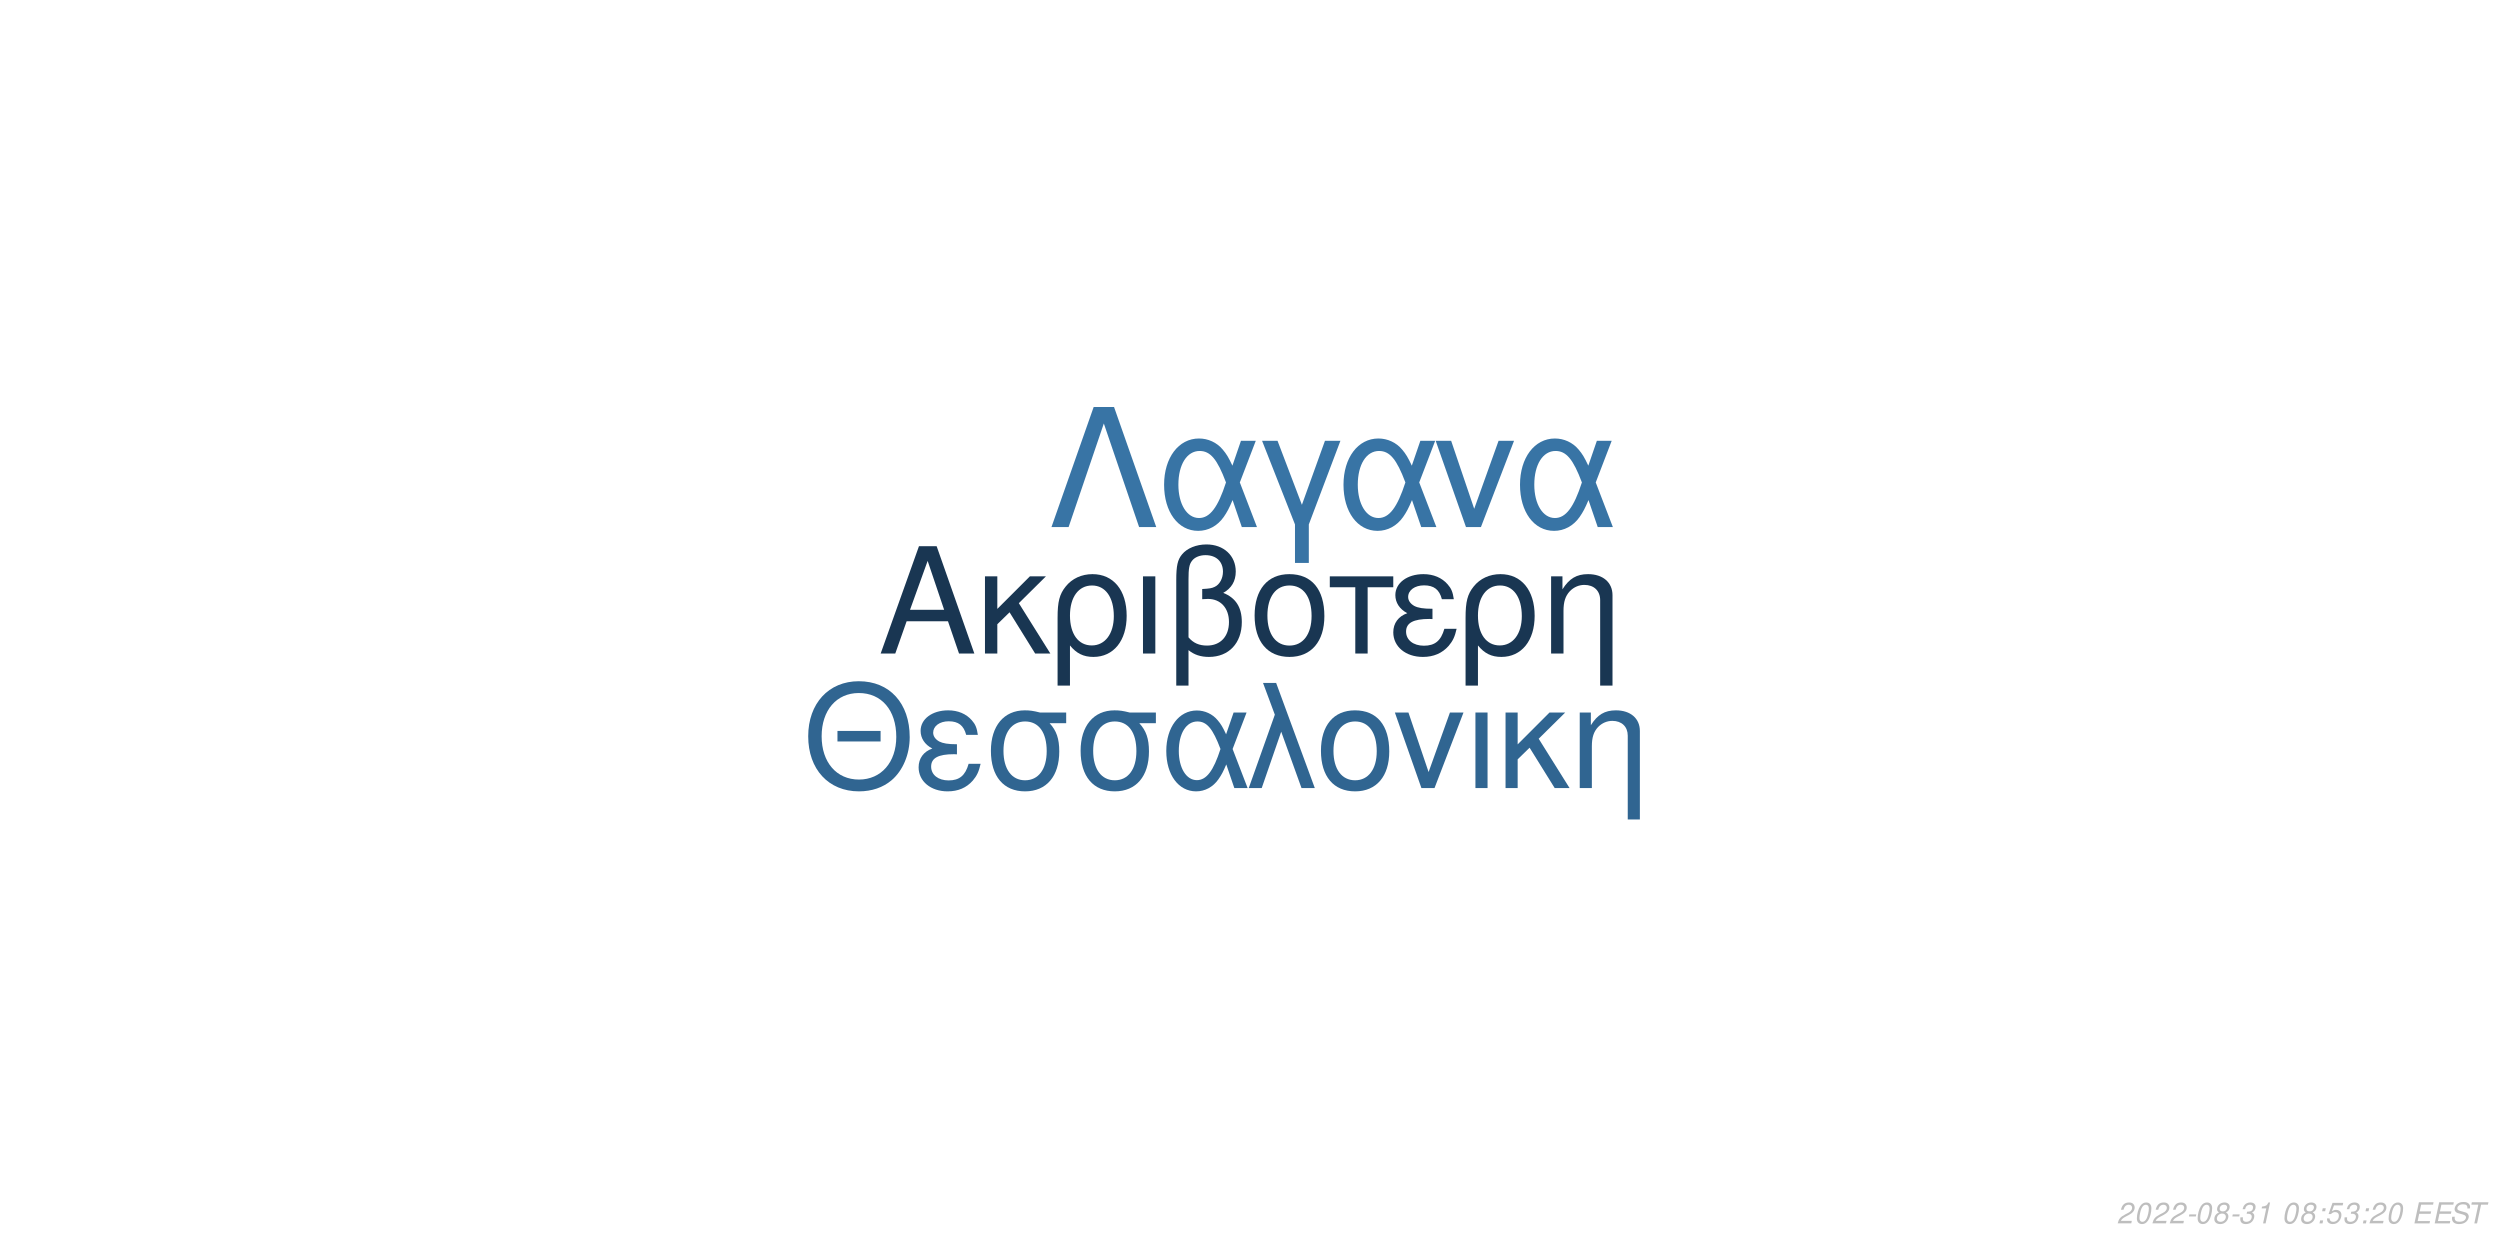
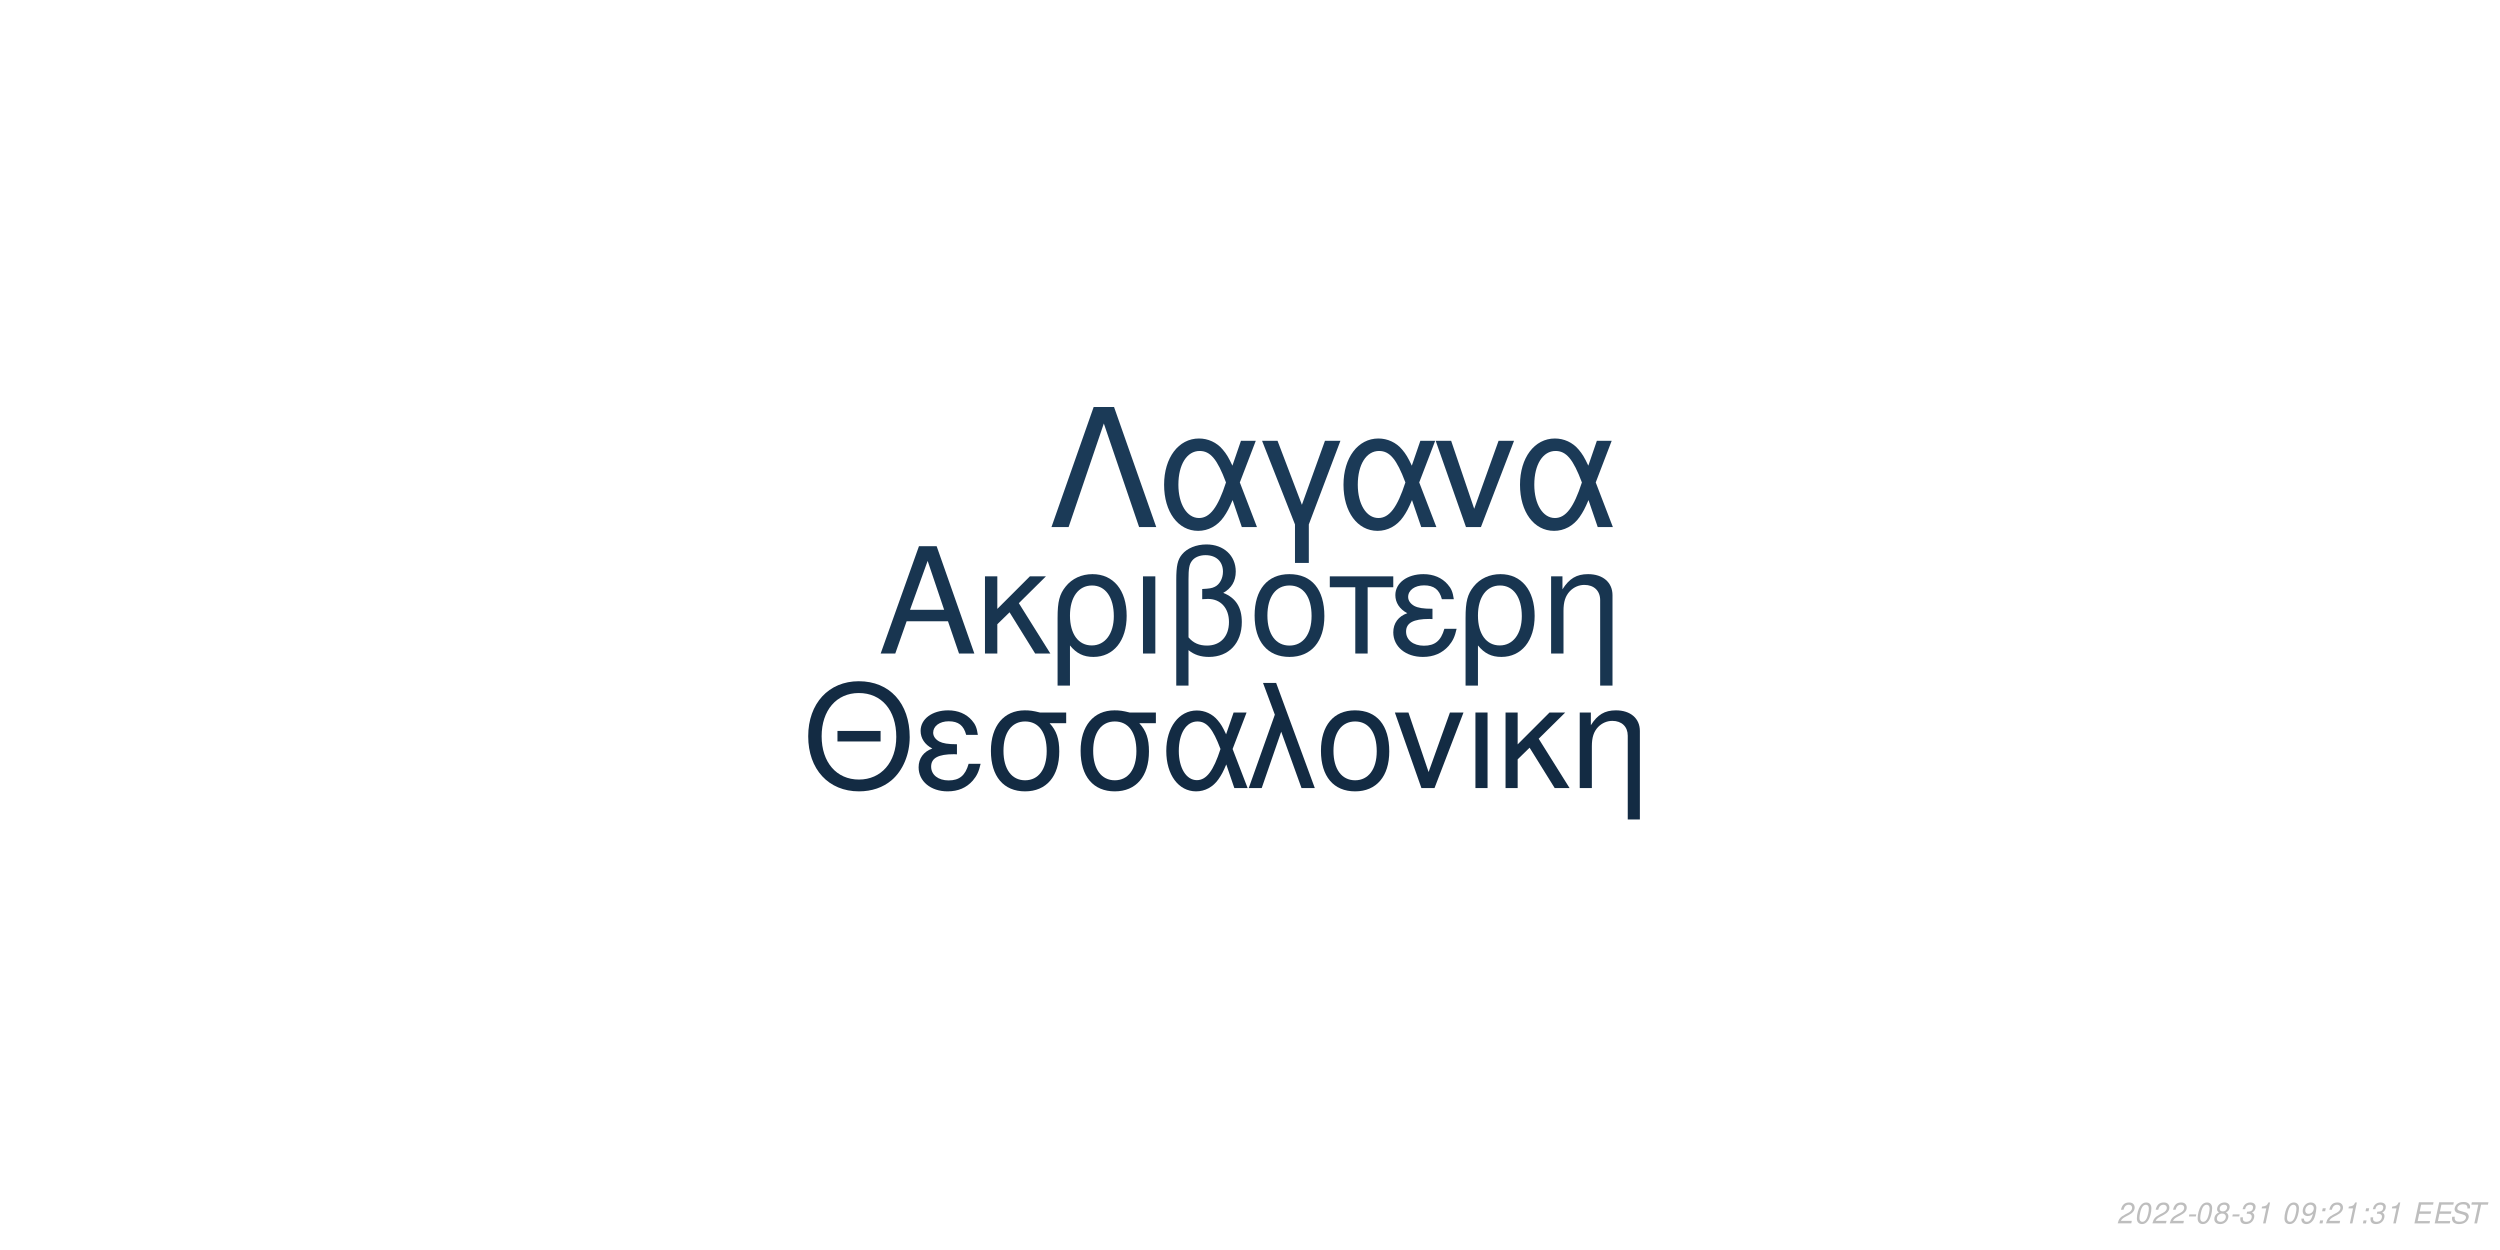
<svg xmlns="http://www.w3.org/2000/svg" xmlns:xlink="http://www.w3.org/1999/xlink" width="864pt" height="432pt" viewBox="0 0 864 432" version="1.1">
  <defs>
    <g>
      <symbol overflow="visible" id="glyph0-0">
        <path style="stroke:none;" d="" />
      </symbol>
      <symbol overflow="visible" id="glyph0-1">
        <path style="stroke:none;" d="M 24.125 -11.141 L 27.938 0 L 33.234 0 L 20.203 -37.094 L 14.094 -37.094 L 0.859 0 L 5.906 0 L 9.828 -11.141 Z M 22.797 -15.109 L 11 -15.109 L 17.094 -32.016 Z M 22.797 -15.109 " />
      </symbol>
      <symbol overflow="visible" id="glyph0-2">
        <path style="stroke:none;" d="M 7.172 -15.422 L 7.172 -26.672 L 2.906 -26.672 L 2.906 0 L 7.172 0 L 7.172 -10.125 L 11.406 -14.25 L 20.25 0 L 25.5 0 L 14.609 -17.406 L 23.969 -26.672 L 18.422 -26.672 Z M 7.172 -15.422 " />
      </symbol>
      <symbol overflow="visible" id="glyph0-3">
        <path style="stroke:none;" d="M 3 11.094 L 7.281 11.094 L 7.281 -2.797 C 9.516 -0.047 11.953 1.172 15.375 1.172 C 22.344 1.172 26.875 -4.422 26.875 -13.031 C 26.875 -21.891 22.297 -27.438 15.062 -27.438 C 11.297 -27.438 7.984 -25.906 5.797 -23.156 C 3.672 -20.516 3 -17.969 3 -12.359 Z M 14.906 -23.516 C 19.547 -23.516 22.438 -19.438 22.438 -12.922 C 22.438 -6.812 19.391 -2.797 14.812 -2.797 C 10.172 -2.797 7.281 -6.766 7.281 -13.125 C 7.281 -19.484 10.234 -23.516 14.906 -23.516 Z M 14.906 -23.516 " />
      </symbol>
      <symbol overflow="visible" id="glyph0-4">
        <path style="stroke:none;" d="M 3.516 0 L 7.781 0 L 7.781 -26.672 L 3.516 -26.672 Z M 3.516 0 " />
      </symbol>
      <symbol overflow="visible" id="glyph0-5">
        <path style="stroke:none;" d="M 4.016 11.094 L 8.25 11.094 L 8.25 -1.172 C 10.172 0.406 12.422 1.172 15.312 1.172 C 22.188 1.172 26.672 -3.609 26.672 -10.891 C 26.672 -15.984 24.578 -19.234 20.25 -20.969 C 23.109 -22.547 24.578 -25.031 24.578 -28.344 C 24.578 -33.844 20.406 -37.703 14.453 -37.703 C 10.938 -37.703 7.734 -36.391 6 -34.25 C 4.484 -32.422 4.016 -30.328 4.016 -25.391 Z M 8.25 -25.656 C 8.25 -29.359 8.5 -30.844 9.469 -32.062 C 10.375 -33.281 12.156 -34 14.094 -34 C 17.812 -34 20.156 -31.812 20.156 -28.297 C 20.156 -25.953 18.984 -23.812 17.297 -23.047 C 16.281 -22.547 15.469 -22.438 12.984 -22.297 L 12.984 -18.781 C 13.734 -18.828 14.344 -18.875 14.969 -18.875 C 19.344 -18.875 22.234 -15.719 22.234 -10.891 C 22.234 -5.906 19.281 -2.75 14.656 -2.75 C 11.953 -2.75 9.922 -3.609 8.25 -5.594 Z M 8.25 -25.656 " />
      </symbol>
      <symbol overflow="visible" id="glyph0-6">
        <path style="stroke:none;" d="M 14.094 -27.438 C 6.562 -27.438 2.094 -22.094 2.094 -13.125 C 2.094 -4.125 6.562 1.172 14.141 1.172 C 21.672 1.172 26.203 -4.172 26.203 -12.922 C 26.203 -22.188 21.828 -27.438 14.094 -27.438 Z M 14.141 -23.516 C 18.938 -23.516 21.781 -19.594 21.781 -12.984 C 21.781 -6.672 18.828 -2.75 14.141 -2.75 C 9.422 -2.75 6.516 -6.672 6.516 -13.125 C 6.516 -19.594 9.422 -23.516 14.141 -23.516 Z M 14.141 -23.516 " />
      </symbol>
      <symbol overflow="visible" id="glyph0-7">
        <path style="stroke:none;" d="M 7.891 0 L 12.156 0 L 12.156 -22.906 L 21.016 -22.906 L 21.016 -26.672 L -0.922 -26.672 L -0.922 -22.906 L 7.891 -22.906 Z M 7.891 0 " />
      </symbol>
      <symbol overflow="visible" id="glyph0-8">
        <path style="stroke:none;" d="M 14.562 -15.469 C 11.344 -15.469 9.562 -15.781 8.297 -16.438 C 6.922 -17.203 6.156 -18.328 6.156 -19.547 C 6.156 -21.891 8.453 -23.562 11.656 -23.562 C 15.062 -23.562 16.953 -22.094 17.812 -18.781 L 21.938 -18.781 C 21.578 -21.266 21.062 -22.5 19.797 -23.922 C 17.812 -26.203 14.906 -27.438 11.453 -27.438 C 5.797 -27.438 1.734 -24.375 1.734 -20.203 C 1.734 -17.609 3.156 -15.375 5.859 -13.938 C 2.797 -12.875 1.016 -10.484 1.016 -7.328 C 1.016 -2.391 5.297 1.172 11.25 1.172 C 14.969 1.172 17.906 -0.109 20.156 -2.641 C 21.578 -4.328 22.297 -5.797 22.906 -8.547 L 18.672 -8.547 C 17.5 -4.422 15.422 -2.703 11.609 -2.703 C 7.938 -2.703 5.438 -4.688 5.438 -7.578 C 5.438 -10.578 7.938 -11.953 13.484 -11.953 C 13.641 -11.953 14.094 -11.953 14.562 -11.906 Z M 14.562 -15.469 " />
      </symbol>
      <symbol overflow="visible" id="glyph0-9">
        <path style="stroke:none;" d="M 3.562 -26.672 L 3.562 0 L 7.844 0 L 7.844 -14.703 C 7.844 -17.906 8.5 -19.891 10.031 -21.531 C 11.406 -22.953 13.188 -23.719 15.062 -23.719 C 18.375 -23.719 20.516 -21.672 20.516 -18.469 L 20.516 11.094 L 24.781 11.094 L 24.781 -20.156 C 24.781 -24.578 21.469 -27.438 16.328 -27.438 C 12.359 -27.438 9.828 -25.906 7.484 -22.188 L 7.484 -26.672 Z M 3.562 -26.672 " />
      </symbol>
      <symbol overflow="visible" id="glyph1-0">
        <path style="stroke:none;" d="" />
      </symbol>
      <symbol overflow="visible" id="glyph1-1">
        <path style="stroke:none;" d="M 26.859 -19.734 L 11.953 -19.734 L 11.953 -16.094 L 26.859 -16.094 Z M 19.328 -36.922 C 8.922 -36.922 1.844 -29.25 1.844 -17.891 C 1.844 -6.484 8.875 1.141 19.391 1.141 C 23.812 1.141 27.703 -0.203 30.641 -2.688 C 34.578 -6.031 36.922 -11.656 36.922 -17.594 C 36.922 -29.297 30 -36.922 19.328 -36.922 Z M 19.328 -32.844 C 27.203 -32.844 32.281 -26.906 32.281 -17.688 C 32.281 -8.922 27.062 -2.938 19.391 -2.938 C 11.609 -2.938 6.484 -8.922 6.484 -17.891 C 6.484 -26.859 11.609 -32.844 19.328 -32.844 Z M 19.328 -32.844 " />
      </symbol>
      <symbol overflow="visible" id="glyph1-2">
        <path style="stroke:none;" d="M 14.25 -15.141 C 11.109 -15.141 9.375 -15.453 8.125 -16.094 C 6.781 -16.844 6.031 -17.938 6.031 -19.141 C 6.031 -21.422 8.266 -23.078 11.406 -23.078 C 14.75 -23.078 16.594 -21.625 17.438 -18.391 L 21.469 -18.391 C 21.125 -20.828 20.625 -22.031 19.391 -23.422 C 17.438 -25.656 14.594 -26.859 11.219 -26.859 C 5.688 -26.859 1.688 -23.875 1.688 -19.781 C 1.688 -17.234 3.094 -15.047 5.734 -13.656 C 2.734 -12.609 1 -10.266 1 -7.172 C 1 -2.344 5.188 1.141 11.016 1.141 C 14.656 1.141 17.547 -0.094 19.734 -2.594 C 21.125 -4.234 21.828 -5.688 22.422 -8.375 L 18.281 -8.375 C 17.141 -4.328 15.094 -2.641 11.359 -2.641 C 7.766 -2.641 5.328 -4.578 5.328 -7.422 C 5.328 -10.359 7.766 -11.703 13.203 -11.703 C 13.359 -11.703 13.797 -11.703 14.25 -11.656 Z M 14.25 -15.141 " />
      </symbol>
      <symbol overflow="visible" id="glyph1-3">
        <path style="stroke:none;" d="M 29 -26.109 L 19.938 -26.109 C 17.594 -26.703 16.438 -26.859 14.703 -26.859 C 7.469 -26.859 2.984 -21.469 2.984 -12.859 C 2.984 -4.031 7.375 1.141 14.797 1.141 C 22.172 1.141 26.609 -4.078 26.609 -12.656 C 26.609 -17.047 25.656 -19.828 23.266 -22.422 L 29 -22.422 Z M 14.797 -23.016 C 19.531 -23.016 22.266 -19.234 22.266 -12.75 C 22.266 -6.531 19.438 -2.688 14.797 -2.688 C 10.172 -2.688 7.328 -6.531 7.328 -12.859 C 7.328 -19.188 10.172 -23.016 14.797 -23.016 Z M 14.797 -23.016 " />
      </symbol>
      <symbol overflow="visible" id="glyph1-4">
        <path style="stroke:none;" d="M 29.344 -26.109 L 24.859 -26.109 L 22.266 -18.578 C 21.125 -21.031 20.484 -22.125 19.328 -23.469 C 17.547 -25.609 14.906 -26.812 12.156 -26.812 C 5.984 -26.812 1.594 -20.984 1.594 -12.812 C 1.594 -4.578 5.828 1.141 11.906 1.141 C 14.953 1.141 17.734 -0.344 19.625 -3.047 C 20.672 -4.531 21.281 -5.688 22.328 -8.172 L 25.109 0 L 29.703 0 L 24.516 -13.5 Z M 20.328 -13.5 C 17.891 -5.922 15.453 -2.734 12.156 -2.734 C 8.516 -2.734 5.922 -6.922 5.922 -12.812 C 5.922 -18.938 8.516 -23.016 12.359 -23.016 C 15.594 -23.016 17.688 -20.531 20.328 -13.5 Z M 20.328 -13.5 " />
      </symbol>
      <symbol overflow="visible" id="glyph1-5">
        <path style="stroke:none;" d="M 1.094 0 L 5.578 0 L 12.312 -19.484 L 19.328 0 L 23.922 0 L 10.562 -36.328 L 6.031 -36.328 L 10.109 -25.359 Z M 1.094 0 " />
      </symbol>
      <symbol overflow="visible" id="glyph1-6">
        <path style="stroke:none;" d="M 13.797 -26.859 C 6.422 -26.859 2.047 -21.625 2.047 -12.859 C 2.047 -4.031 6.422 1.141 13.859 1.141 C 21.234 1.141 25.656 -4.078 25.656 -12.656 C 25.656 -21.719 21.375 -26.859 13.797 -26.859 Z M 13.859 -23.016 C 18.531 -23.016 21.328 -19.188 21.328 -12.703 C 21.328 -6.531 18.438 -2.688 13.859 -2.688 C 9.219 -2.688 6.375 -6.531 6.375 -12.859 C 6.375 -19.188 9.219 -23.016 13.859 -23.016 Z M 13.859 -23.016 " />
      </symbol>
      <symbol overflow="visible" id="glyph1-7">
        <path style="stroke:none;" d="M 14.297 0 L 24.312 -26.109 L 19.625 -26.109 L 12.25 -5.531 L 5.281 -26.109 L 0.594 -26.109 L 9.766 0 Z M 14.297 0 " />
      </symbol>
      <symbol overflow="visible" id="glyph1-8">
        <path style="stroke:none;" d="M 3.438 0 L 7.625 0 L 7.625 -26.109 L 3.438 -26.109 Z M 3.438 0 " />
      </symbol>
      <symbol overflow="visible" id="glyph1-9">
        <path style="stroke:none;" d="M 7.031 -15.094 L 7.031 -26.109 L 2.844 -26.109 L 2.844 0 L 7.031 0 L 7.031 -9.922 L 11.156 -13.953 L 19.828 0 L 24.969 0 L 14.297 -17.047 L 23.469 -26.109 L 18.031 -26.109 Z M 7.031 -15.094 " />
      </symbol>
      <symbol overflow="visible" id="glyph1-10">
        <path style="stroke:none;" d="M 3.484 -26.109 L 3.484 0 L 7.672 0 L 7.672 -14.406 C 7.672 -17.547 8.328 -19.484 9.812 -21.078 C 11.156 -22.469 12.906 -23.219 14.75 -23.219 C 17.984 -23.219 20.078 -21.234 20.078 -18.094 L 20.078 10.859 L 24.266 10.859 L 24.266 -19.734 C 24.266 -24.062 21.031 -26.859 16 -26.859 C 12.109 -26.859 9.609 -25.359 7.328 -21.719 L 7.328 -26.109 Z M 3.484 -26.109 " />
      </symbol>
      <symbol overflow="visible" id="glyph2-0">
        <path style="stroke:none;" d="" />
      </symbol>
      <symbol overflow="visible" id="glyph2-1">
        <path style="stroke:none;" d="M 22.531 -41.484 L 15.484 -41.484 L 0.906 0 L 6.828 0 L 19 -35.797 L 31.188 0 L 37.109 0 Z M 22.531 -41.484 " />
      </symbol>
      <symbol overflow="visible" id="glyph2-2">
        <path style="stroke:none;" d="M 33.516 -29.812 L 28.391 -29.812 L 25.438 -21.219 C 24.125 -24.016 23.391 -25.266 22.078 -26.797 C 20.031 -29.25 17.016 -30.609 13.891 -30.609 C 6.828 -30.609 1.828 -23.953 1.828 -14.625 C 1.828 -5.234 6.656 1.312 13.594 1.312 C 17.078 1.312 20.266 -0.391 22.422 -3.469 C 23.609 -5.172 24.297 -6.484 25.5 -9.328 L 28.688 0 L 33.922 0 L 28 -15.422 Z M 23.219 -15.422 C 20.422 -6.766 17.641 -3.125 13.891 -3.125 C 9.734 -3.125 6.766 -7.906 6.766 -14.625 C 6.766 -21.625 9.734 -26.297 14.109 -26.297 C 17.812 -26.297 20.203 -23.453 23.219 -15.422 Z M 23.219 -15.422 " />
      </symbol>
      <symbol overflow="visible" id="glyph2-3">
        <path style="stroke:none;" d="M 12.062 12.406 L 16.844 12.406 L 16.844 -0.906 L 27.766 -29.812 L 22.422 -29.812 L 14.453 -7.688 L 6.031 -29.812 L 0.688 -29.812 L 12.062 -0.906 Z M 12.062 12.406 " />
      </symbol>
      <symbol overflow="visible" id="glyph2-4">
        <path style="stroke:none;" d="M 16.328 0 L 27.766 -29.812 L 22.422 -29.812 L 14 -6.312 L 6.031 -29.812 L 0.688 -29.812 L 11.156 0 Z M 16.328 0 " />
      </symbol>
      <symbol overflow="visible" id="glyph3-0">
        <path style="stroke:none;" d="" />
      </symbol>
      <symbol overflow="visible" id="glyph3-1">
        <path style="stroke:none;" d="M 5.234 -0.875 L 1.469 -0.875 C 1.641 -1.375 2.203 -1.891 3.109 -2.344 L 4.234 -2.938 C 5.562 -3.625 6.219 -4.469 6.219 -5.484 C 6.219 -5.938 6.062 -6.359 5.797 -6.656 C 5.469 -7.047 4.984 -7.234 4.312 -7.234 C 2.766 -7.234 1.891 -6.453 1.484 -4.734 L 2.375 -4.734 C 2.484 -5.188 2.609 -5.484 2.797 -5.75 C 3.094 -6.203 3.609 -6.453 4.188 -6.453 C 4.891 -6.453 5.344 -6.031 5.344 -5.375 C 5.344 -4.703 4.859 -4.094 4.016 -3.656 L 2.984 -3.125 C 1.234 -2.188 0.797 -1.656 0.344 -0.016 L 5.047 -0.016 Z M 5.234 -0.875 " />
      </symbol>
      <symbol overflow="visible" id="glyph3-2">
        <path style="stroke:none;" d="M 4.203 -7.234 C 3.375 -7.234 2.688 -6.812 2.125 -5.984 C 1.484 -5.047 0.984 -3.188 0.984 -1.734 C 0.984 -1.109 1.172 -0.562 1.484 -0.266 C 1.797 0.047 2.281 0.234 2.766 0.234 C 3.625 0.234 4.281 -0.156 4.859 -1.016 C 5.516 -1.953 6 -3.797 6 -5.266 C 6 -6.5 5.328 -7.234 4.203 -7.234 Z M 4.094 -6.453 C 4.734 -6.453 5.125 -5.984 5.125 -5.156 C 5.125 -4.203 4.781 -2.625 4.406 -1.812 C 3.984 -0.938 3.516 -0.547 2.875 -0.547 C 2.25 -0.547 1.875 -1.031 1.875 -1.828 C 1.875 -2.797 2.203 -4.344 2.594 -5.203 C 2.984 -6.047 3.453 -6.453 4.094 -6.453 Z M 4.094 -6.453 " />
      </symbol>
      <symbol overflow="visible" id="glyph3-3">
        <path style="stroke:none;" d="M 3.516 -3.125 L 1.125 -3.125 L 0.969 -2.406 L 3.359 -2.406 Z M 3.516 -3.125 " />
      </symbol>
      <symbol overflow="visible" id="glyph3-4">
        <path style="stroke:none;" d="M 4.766 -3.797 C 5.078 -3.969 5.234 -4.078 5.438 -4.234 C 5.812 -4.594 6.062 -5.172 6.062 -5.734 C 6.062 -6.625 5.344 -7.234 4.266 -7.234 C 2.812 -7.234 1.703 -6.219 1.703 -4.875 C 1.703 -4.406 1.875 -4.125 2.359 -3.812 C 1.297 -3.312 0.75 -2.516 0.75 -1.469 C 0.75 -0.438 1.547 0.234 2.812 0.234 C 3.656 0.234 4.359 -0.094 4.938 -0.734 C 5.359 -1.234 5.609 -1.859 5.609 -2.438 C 5.609 -3.047 5.312 -3.516 4.766 -3.797 Z M 4.109 -6.453 C 4.797 -6.453 5.188 -6.125 5.188 -5.578 C 5.188 -5.266 5.062 -4.922 4.859 -4.672 C 4.562 -4.312 4.188 -4.156 3.656 -4.156 C 2.984 -4.156 2.594 -4.453 2.594 -4.984 C 2.594 -5.859 3.203 -6.453 4.109 -6.453 Z M 3.453 -3.406 C 4.234 -3.406 4.734 -2.984 4.734 -2.312 C 4.734 -1.312 3.922 -0.547 2.875 -0.547 C 2.125 -0.547 1.625 -0.969 1.625 -1.625 C 1.625 -2.609 2.438 -3.406 3.453 -3.406 Z M 3.453 -3.406 " />
      </symbol>
      <symbol overflow="visible" id="glyph3-5">
        <path style="stroke:none;" d="M 2.922 -3.312 C 3.125 -3.344 3.234 -3.344 3.375 -3.344 C 4.203 -3.344 4.688 -3 4.688 -2.406 C 4.688 -1.312 3.906 -0.547 2.781 -0.547 C 2.047 -0.547 1.594 -0.938 1.594 -1.562 C 1.594 -1.719 1.609 -1.844 1.656 -2.094 L 0.766 -2.094 C 0.734 -1.797 0.719 -1.641 0.719 -1.469 C 0.719 -0.375 1.406 0.234 2.641 0.234 C 3.547 0.234 4.297 -0.078 4.812 -0.656 C 5.266 -1.156 5.562 -1.875 5.562 -2.547 C 5.562 -3.125 5.344 -3.453 4.797 -3.734 C 5.641 -4.234 6.016 -4.844 6.016 -5.734 C 6.016 -6.656 5.312 -7.234 4.203 -7.234 C 3.375 -7.234 2.672 -6.938 2.188 -6.375 C 1.891 -6.031 1.703 -5.641 1.516 -4.906 L 2.391 -4.906 C 2.5 -5.359 2.594 -5.594 2.734 -5.812 C 3.047 -6.234 3.516 -6.453 4.078 -6.453 C 4.734 -6.453 5.141 -6.125 5.141 -5.578 C 5.141 -5.188 5.016 -4.797 4.797 -4.547 C 4.516 -4.234 4 -4.062 3.266 -4.062 L 3.078 -4.062 Z M 2.922 -3.312 " />
      </symbol>
      <symbol overflow="visible" id="glyph3-6">
        <path style="stroke:none;" d="M 3.703 -5.188 L 2.594 0 L 3.469 0 L 5.016 -7.234 L 4.438 -7.234 C 3.906 -6.156 3.688 -6.016 2.234 -5.812 L 2.109 -5.188 Z M 3.703 -5.188 " />
      </symbol>
      <symbol overflow="visible" id="glyph3-7">
        <path style="stroke:none;" d="" />
      </symbol>
      <symbol overflow="visible" id="glyph3-8">
-         <path style="stroke:none;" d="M 2.359 -1.031 L 1.312 -1.031 L 1.094 0 L 2.141 0 Z M 3.266 -5.234 L 2.219 -5.234 L 2 -4.203 L 3.047 -4.203 Z M 3.266 -5.234 " />
+         <path style="stroke:none;" d="M 0.844 -1.656 C 0.844 -1.547 0.844 -1.438 0.844 -1.375 C 0.844 -0.406 1.531 0.234 2.578 0.234 C 3.203 0.234 3.766 0.016 4.297 -0.438 C 4.938 -1 5.312 -1.656 5.594 -2.719 C 5.844 -3.672 6.016 -4.766 6.016 -5.375 C 6.016 -5.844 5.844 -6.328 5.547 -6.656 C 5.203 -7.031 4.703 -7.234 4.062 -7.234 C 2.516 -7.234 1.297 -5.938 1.297 -4.266 C 1.297 -3.203 1.984 -2.547 3.047 -2.547 C 3.484 -2.547 3.953 -2.672 4.281 -2.891 C 4.406 -2.984 4.547 -3.078 4.828 -3.344 C 4.438 -1.484 3.703 -0.547 2.703 -0.547 C 2.109 -0.547 1.719 -0.938 1.719 -1.547 L 1.719 -1.656 Z M 3.953 -6.453 C 4.625 -6.453 5.141 -5.953 5.141 -5.281 C 5.141 -4.188 4.312 -3.312 3.297 -3.312 C 2.594 -3.312 2.172 -3.734 2.172 -4.453 C 2.172 -5.562 2.984 -6.453 3.953 -6.453 Z M 3.953 -6.453 " />
      </symbol>
      <symbol overflow="visible" id="glyph3-9">
-         <path style="stroke:none;" d="M 6.297 -7.094 L 2.594 -7.094 L 1.234 -3.234 L 2.047 -3.234 C 2.656 -3.766 2.938 -3.906 3.531 -3.906 C 4.328 -3.906 4.797 -3.453 4.797 -2.688 C 4.797 -1.438 3.969 -0.547 2.828 -0.547 C 2.031 -0.547 1.609 -0.938 1.578 -1.734 L 0.703 -1.734 L 0.703 -1.516 C 0.703 -0.938 0.844 -0.547 1.188 -0.266 C 1.562 0.062 2.078 0.234 2.703 0.234 C 3.656 0.234 4.391 -0.156 4.984 -0.922 C 5.422 -1.5 5.672 -2.234 5.672 -2.953 C 5.672 -4 4.938 -4.672 3.812 -4.672 C 3.328 -4.672 2.906 -4.547 2.406 -4.234 L 3.109 -6.219 L 6.109 -6.219 Z M 6.297 -7.094 " />
+         <path style="stroke:none;" d="M 2.359 -1.031 L 1.312 -1.031 L 1.094 0 L 2.141 0 Z M 3.266 -5.234 L 2.219 -5.234 L 2 -4.203 L 3.047 -4.203 Z M 3.266 -5.234 " />
      </symbol>
      <symbol overflow="visible" id="glyph3-10">
        <path style="stroke:none;" d="M 2.547 -3.312 L 6.5 -3.312 L 6.688 -4.141 L 2.719 -4.141 L 3.219 -6.469 L 7.344 -6.469 L 7.516 -7.297 L 2.453 -7.297 L 0.906 0 L 6.125 0 L 6.297 -0.812 L 2.016 -0.812 Z M 2.547 -3.312 " />
      </symbol>
      <symbol overflow="visible" id="glyph3-11">
        <path style="stroke:none;" d="M 7.062 -5.156 C 7.125 -5.438 7.141 -5.562 7.141 -5.703 C 7.141 -6.156 6.938 -6.594 6.594 -6.891 C 6.188 -7.25 5.656 -7.406 4.875 -7.406 C 3.844 -7.406 3.047 -7.125 2.5 -6.562 C 2.094 -6.141 1.781 -5.438 1.781 -4.922 C 1.781 -4.297 2.219 -3.766 2.891 -3.562 L 4.594 -3.094 C 5.406 -2.859 5.734 -2.578 5.734 -2.094 C 5.734 -1.781 5.547 -1.406 5.266 -1.141 C 4.844 -0.766 4.266 -0.578 3.453 -0.578 C 2.328 -0.578 1.812 -0.984 1.812 -1.906 C 1.812 -2.047 1.812 -2.125 1.844 -2.312 L 0.984 -2.312 C 0.906 -2.062 0.891 -1.906 0.891 -1.688 C 0.891 -0.484 1.797 0.234 3.297 0.234 C 4.359 0.234 5.234 -0.062 5.812 -0.609 C 6.344 -1.078 6.688 -1.797 6.688 -2.375 C 6.688 -2.641 6.609 -2.906 6.453 -3.156 C 6.234 -3.5 5.938 -3.703 5.469 -3.828 L 3.75 -4.312 C 2.984 -4.547 2.734 -4.734 2.734 -5.188 C 2.734 -5.547 2.875 -5.844 3.188 -6.109 C 3.547 -6.438 4.031 -6.594 4.703 -6.594 C 5.266 -6.594 5.688 -6.484 5.906 -6.297 C 6.094 -6.125 6.219 -5.797 6.219 -5.516 C 6.219 -5.422 6.203 -5.344 6.188 -5.156 Z M 7.062 -5.156 " />
      </symbol>
      <symbol overflow="visible" id="glyph3-12">
        <path style="stroke:none;" d="M 4.938 -6.469 L 7.312 -6.469 L 7.484 -7.297 L 1.75 -7.297 L 1.578 -6.469 L 3.984 -6.469 L 2.609 0 L 3.547 0 Z M 4.938 -6.469 " />
      </symbol>
    </g>
  </defs>
  <g id="surface1">
    <rect x="0" y="0" width="864" height="432" style="fill:rgb(100%,100%,100%);fill-opacity:1;stroke:none;" />
-     <g style="fill:rgb(9.804%,21.176%,32.157%);fill-opacity:1;">
+     <g style="fill:rgb(9.412%,20.784%,31.373%);fill-opacity:1;">
      <use xlink:href="#glyph0-1" x="303.5" y="225.861" />
      <use xlink:href="#glyph0-2" x="337.5" y="225.861" />
      <use xlink:href="#glyph0-3" x="362.5" y="225.861" />
      <use xlink:href="#glyph0-4" x="391.5" y="225.861" />
      <use xlink:href="#glyph0-5" x="402.5" y="225.861" />
      <use xlink:href="#glyph0-6" x="431.5" y="225.861" />
      <use xlink:href="#glyph0-7" x="460.5" y="225.861" />
      <use xlink:href="#glyph0-8" x="480.5" y="225.861" />
      <use xlink:href="#glyph0-3" x="503.5" y="225.861" />
      <use xlink:href="#glyph0-9" x="532.5" y="225.861" />
    </g>
-     <g style="fill:rgb(18.824%,39.608%,56.863%);fill-opacity:1;">
+     <g style="fill:rgb(7.451%,16.863%,26.275%);fill-opacity:1;">
      <use xlink:href="#glyph1-1" x="277.473" y="272.354" />
      <use xlink:href="#glyph1-2" x="316.473" y="272.354" />
      <use xlink:href="#glyph1-3" x="339.473" y="272.354" />
      <use xlink:href="#glyph1-3" x="370.473" y="272.354" />
      <use xlink:href="#glyph1-4" x="401.473" y="272.354" />
      <use xlink:href="#glyph1-5" x="430.473" y="272.354" />
      <use xlink:href="#glyph1-6" x="454.473" y="272.354" />
      <use xlink:href="#glyph1-7" x="481.473" y="272.354" />
      <use xlink:href="#glyph1-8" x="506.473" y="272.354" />
      <use xlink:href="#glyph1-9" x="517.473" y="272.354" />
      <use xlink:href="#glyph1-10" x="542.473" y="272.354" />
    </g>
-     <g style="fill:rgb(21.961%,45.49%,64.706%);fill-opacity:1;">
+     <g style="fill:rgb(10.588%,22.745%,34.118%);fill-opacity:1;">
      <use xlink:href="#glyph2-1" x="362.484" y="182.152" />
      <use xlink:href="#glyph2-2" x="400.484" y="182.152" />
      <use xlink:href="#glyph2-3" x="435.484" y="182.152" />
      <use xlink:href="#glyph2-2" x="462.484" y="182.152" />
      <use xlink:href="#glyph2-4" x="495.484" y="182.152" />
      <use xlink:href="#glyph2-2" x="523.484" y="182.152" />
    </g>
    <g style="fill:rgb(74.51%,74.51%,74.51%);fill-opacity:1;">
      <use xlink:href="#glyph3-1" x="731.52" y="422.81" />
      <use xlink:href="#glyph3-2" x="737.52" y="422.81" />
      <use xlink:href="#glyph3-1" x="743.52" y="422.81" />
      <use xlink:href="#glyph3-1" x="749.52" y="422.81" />
      <use xlink:href="#glyph3-3" x="755.52" y="422.81" />
      <use xlink:href="#glyph3-2" x="758.52" y="422.81" />
      <use xlink:href="#glyph3-4" x="764.52" y="422.81" />
      <use xlink:href="#glyph3-3" x="770.52" y="422.81" />
      <use xlink:href="#glyph3-5" x="773.52" y="422.81" />
      <use xlink:href="#glyph3-6" x="779.52" y="422.81" />
      <use xlink:href="#glyph3-7" x="785.52" y="422.81" />
      <use xlink:href="#glyph3-2" x="788.52" y="422.81" />
-       <use xlink:href="#glyph3-4" x="794.52" y="422.81" />
-       <use xlink:href="#glyph3-8" x="800.52" y="422.81" />
-       <use xlink:href="#glyph3-9" x="803.52" y="422.81" />
-       <use xlink:href="#glyph3-5" x="809.52" y="422.81" />
-       <use xlink:href="#glyph3-8" x="815.52" y="422.81" />
-       <use xlink:href="#glyph3-1" x="818.52" y="422.81" />
-       <use xlink:href="#glyph3-2" x="824.52" y="422.81" />
+       <use xlink:href="#glyph3-8" x="794.52" y="422.81" />
+       <use xlink:href="#glyph3-9" x="800.52" y="422.81" />
+       <use xlink:href="#glyph3-1" x="803.52" y="422.81" />
+       <use xlink:href="#glyph3-6" x="809.52" y="422.81" />
+       <use xlink:href="#glyph3-9" x="815.52" y="422.81" />
+       <use xlink:href="#glyph3-5" x="818.52" y="422.81" />
+       <use xlink:href="#glyph3-6" x="824.52" y="422.81" />
      <use xlink:href="#glyph3-7" x="830.52" y="422.81" />
      <use xlink:href="#glyph3-10" x="833.52" y="422.81" />
      <use xlink:href="#glyph3-10" x="840.52" y="422.81" />
      <use xlink:href="#glyph3-11" x="846.52" y="422.81" />
      <use xlink:href="#glyph3-12" x="852.52" y="422.81" />
    </g>
  </g>
</svg>
